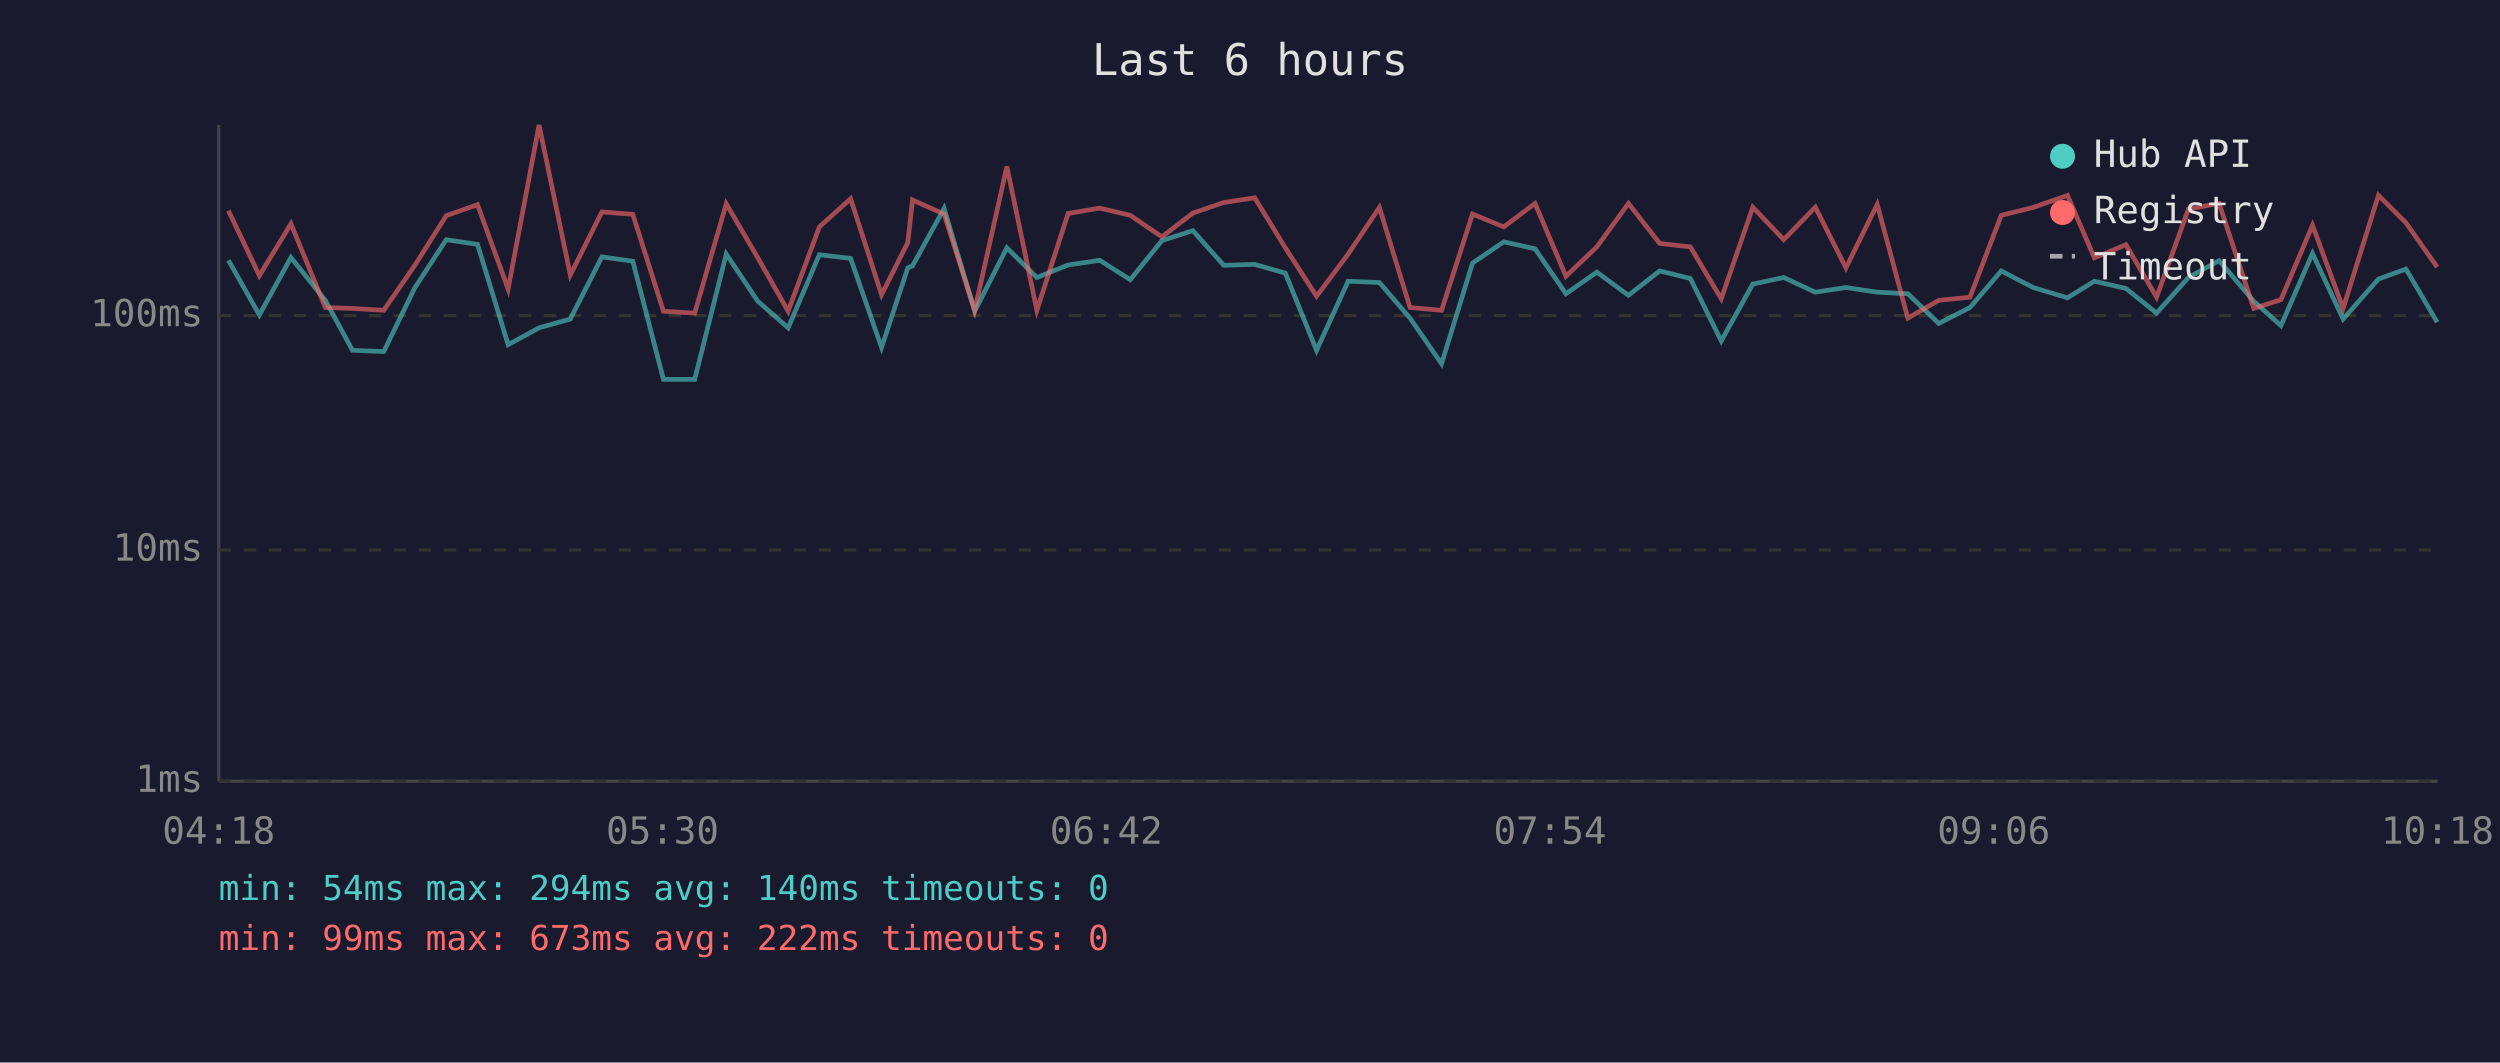
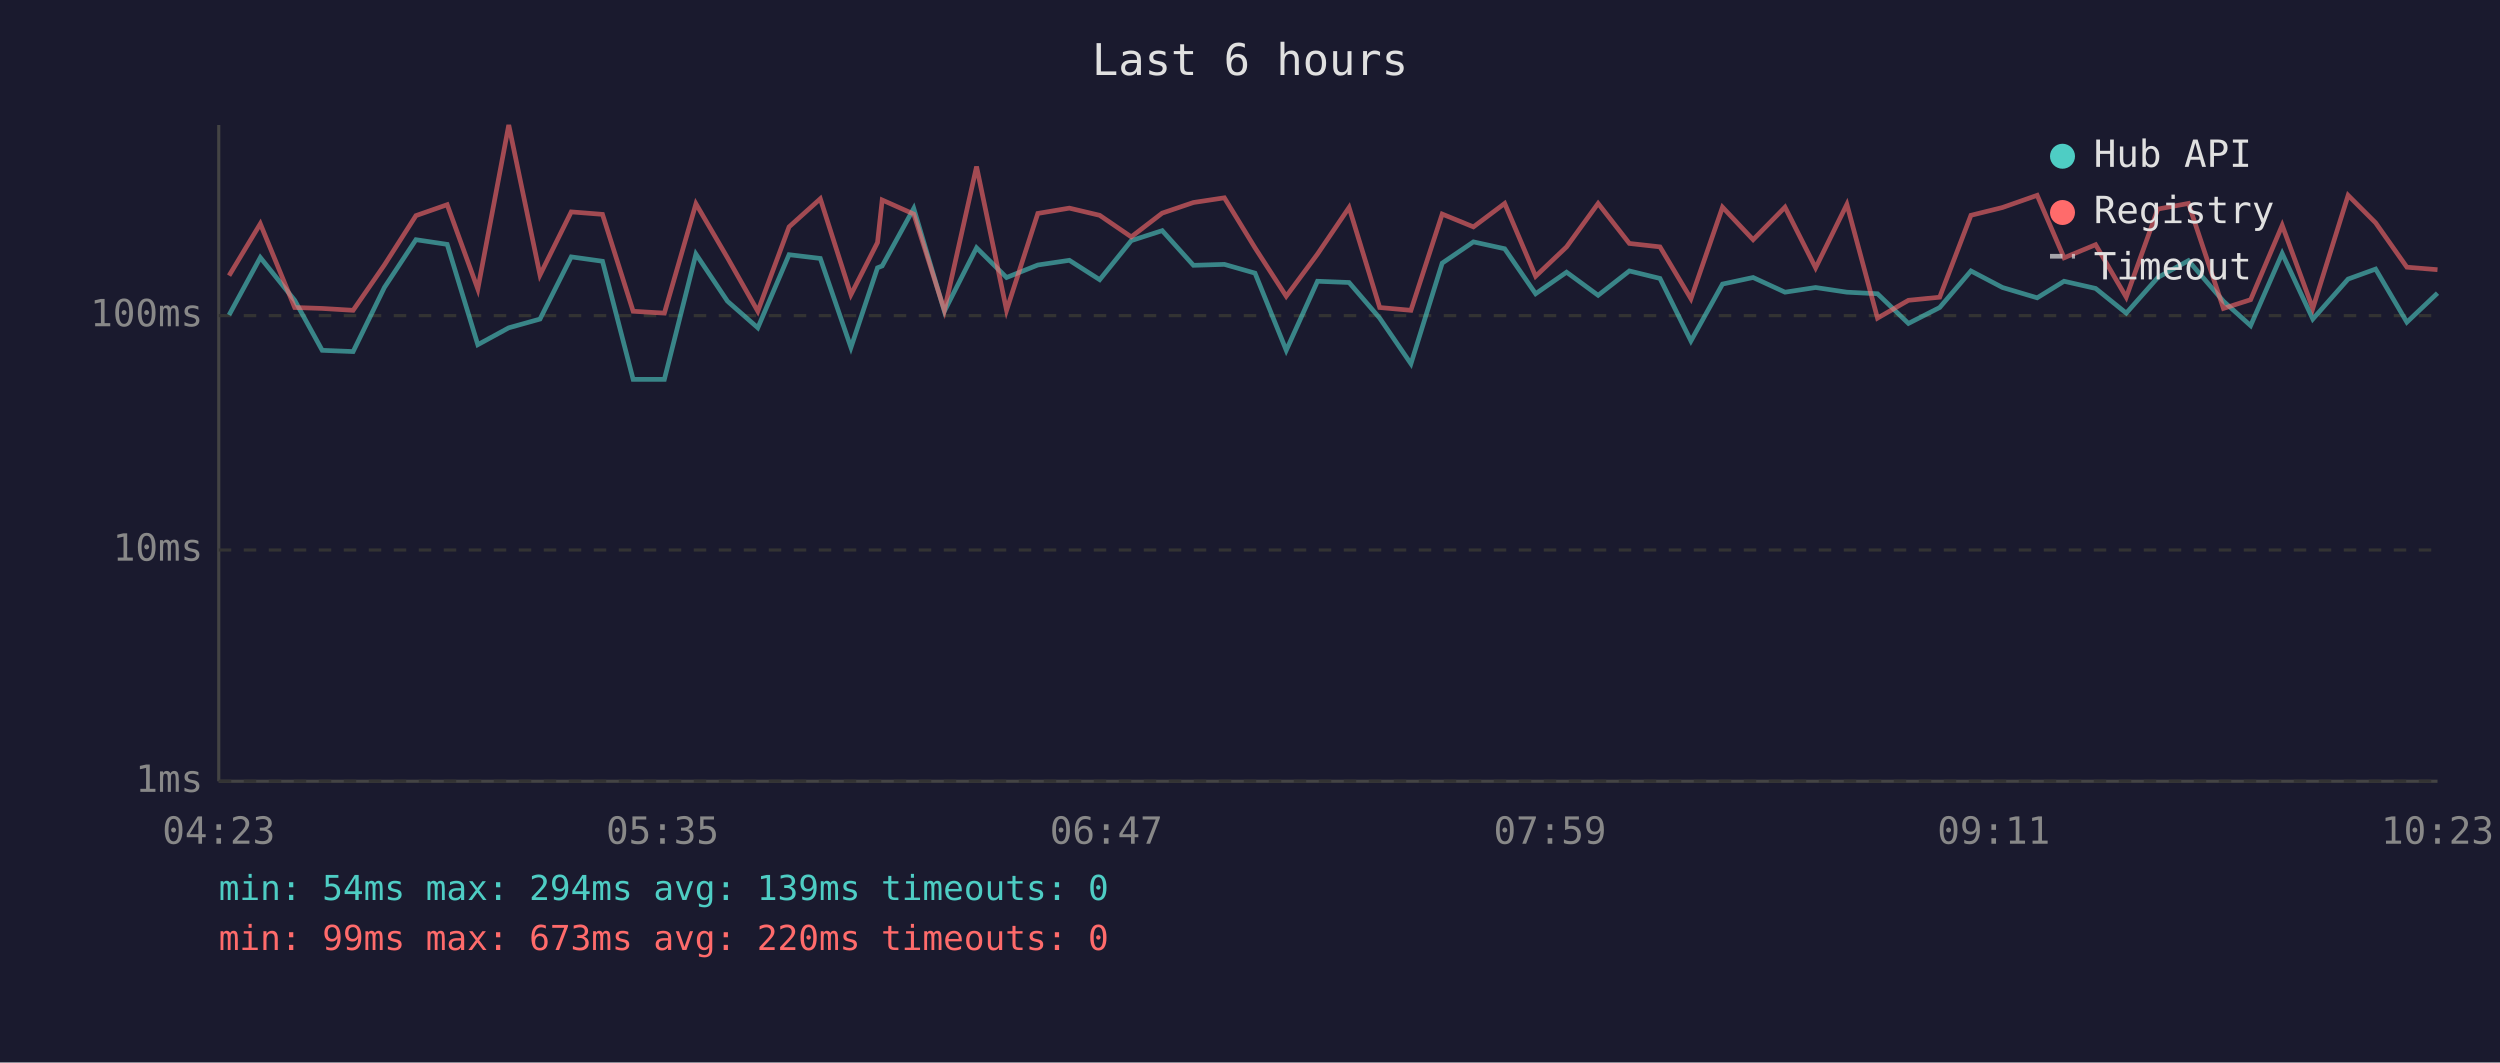
<svg xmlns="http://www.w3.org/2000/svg" viewBox="0 0 800 340" font-family="monospace" font-size="12">
  <rect width="800" height="340" fill="#1a1a2e" />
  <text x="400" y="24" fill="#e0e0e0" font-size="14" text-anchor="middle">Last 6 hours</text>
  <line x1="70" y1="40" x2="70" y2="250" stroke="#444" stroke-width="1" />
  <line x1="70" y1="250" x2="780" y2="250" stroke="#444" stroke-width="1" />
  <line x1="70" y1="250" x2="780" y2="250" stroke="#333" stroke-width="1" stroke-dasharray="4" />
  <text x="65" y="250" fill="#888" text-anchor="end" dominant-baseline="middle">1ms</text>
  <line x1="70" y1="176" x2="780" y2="176" stroke="#333" stroke-width="1" stroke-dasharray="4" />
  <text x="65" y="176" fill="#888" text-anchor="end" dominant-baseline="middle">10ms</text>
  <line x1="70" y1="101" x2="780" y2="101" stroke="#333" stroke-width="1" stroke-dasharray="4" />
  <text x="65" y="101" fill="#888" text-anchor="end" dominant-baseline="middle">100ms</text>
-   <text x="70" y="270" fill="#888" text-anchor="middle">04:18</text>
-   <text x="212" y="270" fill="#888" text-anchor="middle">05:30</text>
-   <text x="354" y="270" fill="#888" text-anchor="middle">06:42</text>
-   <text x="496" y="270" fill="#888" text-anchor="middle">07:54</text>
-   <text x="638" y="270" fill="#888" text-anchor="middle">09:06</text>
-   <text x="780" y="270" fill="#888" text-anchor="middle">10:18</text>
-   <polyline points="73.1,83.3 83.0,100.8 93.1,82.4 104.1,96.1 112.8,112.1 122.8,112.5 132.8,92.0 142.8,76.7 152.8,78.2 162.6,110.3 172.5,104.9 182.5,102.1 192.6,82.2 202.5,83.6 212.3,121.4 222.3,121.4 232.4,81.3 242.5,96.4 252.2,104.9 262.2,81.5 272.2,82.7 282.1,111.2 290.5,85.7 292.0,85.1 302.1,66.7 311.9,99.6 322.2,79.3 331.8,88.8 341.8,84.8 351.9,83.3 361.7,89.5 371.8,77.0 381.7,73.8 391.6,84.9 401.5,84.6 411.3,87.4 421.3,112.1 431.4,90.0 441.4,90.4 451.2,101.8 461.3,116.4 471.2,84.2 481.2,77.4 491.2,79.6 501.1,94.0 511.0,87.1 521.1,94.5 531.1,86.7 540.9,89.1 550.8,109.1 560.9,90.9 570.8,88.8 580.9,93.5 590.7,92.0 600.7,93.5 610.5,94.0 620.4,103.5 630.4,98.4 640.4,86.7 650.6,92.0 661.6,95.3 670.2,90.0 680.3,92.3 690.1,100.2 700.3,88.8 710.1,83.4 721.2,96.4 729.9,104.2 740.0,81.1 749.8,102.1 761.1,89.3 769.9,86.1 779.9,103.1" fill="none" stroke="#4ecdc4" stroke-width="1.5" opacity="0.6" />
-   <polyline points="73.1,67.4 83.0,88.2 93.1,71.6 104.1,98.4 112.8,98.7 122.8,99.3 132.8,84.8 142.8,69.0 152.8,65.5 162.6,92.5 172.5,40.0 182.5,88.0 192.6,67.8 202.5,68.6 212.3,99.6 222.3,100.2 232.4,65.2 242.5,82.5 252.2,99.6 262.2,72.6 272.2,63.6 282.1,94.3 290.5,77.6 292.0,64.0 302.1,68.5 311.9,99.3 322.2,53.3 331.8,99.3 341.8,68.3 351.9,66.6 361.7,68.9 371.8,75.8 381.7,68.2 391.6,64.8 401.5,63.3 411.3,79.3 421.3,94.8 431.4,81.3 441.4,66.4 451.2,98.4 461.3,99.3 471.2,68.5 481.2,72.6 491.2,65.1 501.1,88.4 511.0,79.0 521.1,65.1 531.1,77.9 540.9,79.0 550.8,95.6 560.9,66.3 570.8,76.7 580.9,66.3 590.7,85.7 600.7,65.4 610.5,101.8 620.4,96.1 630.4,95.1 640.4,68.9 650.6,66.4 661.6,62.5 670.2,82.5 680.3,78.3 690.1,95.1 700.3,66.9 710.1,65.1 721.2,98.7 729.9,95.9 740.0,72.1 749.8,98.7 761.1,62.5 769.9,71.3 779.9,85.5" fill="none" stroke="#ff6b6b" stroke-width="1.5" opacity="0.6" />
+   <text x="70" y="270" fill="#888" text-anchor="middle">04:23</text>
+   <text x="212" y="270" fill="#888" text-anchor="middle">05:35</text>
+   <text x="354" y="270" fill="#888" text-anchor="middle">06:47</text>
+   <text x="496" y="270" fill="#888" text-anchor="middle">07:59</text>
+   <text x="638" y="270" fill="#888" text-anchor="middle">09:11</text>
+   <text x="780" y="270" fill="#888" text-anchor="middle">10:23</text>
+   <polyline points="73.3,100.8 83.3,82.4 94.3,96.1 103.1,112.1 113.0,112.5 123.0,92.0 133.1,76.7 143.1,78.2 152.9,110.3 162.8,104.9 172.8,102.1 182.8,82.2 192.8,83.6 202.6,121.4 212.6,121.4 222.7,81.3 232.8,96.4 242.5,104.9 252.5,81.5 262.5,82.7 272.3,111.2 280.8,85.7 282.3,85.1 292.4,66.7 302.2,99.6 312.5,79.3 322.1,88.8 332.1,84.8 342.2,83.3 351.9,89.5 362.0,77.0 371.9,73.8 381.9,84.9 391.8,84.6 401.6,87.4 411.6,112.1 421.6,90.0 431.7,90.4 441.5,101.8 451.5,116.4 461.5,84.2 471.5,77.4 481.5,79.6 491.4,94.0 501.3,87.1 511.4,94.5 521.4,86.7 531.2,89.1 541.1,109.1 551.2,90.9 561.0,88.8 571.2,93.5 581.0,92.0 591.0,93.5 600.8,94.0 610.7,103.5 620.7,98.4 630.7,86.7 640.8,92.0 651.9,95.3 660.5,90.0 670.6,92.3 680.4,100.2 690.5,88.8 700.3,83.4 711.5,96.4 720.2,104.2 730.3,81.1 740.1,102.1 751.4,89.3 760.2,86.1 770.2,103.1 780.0,93.8" fill="none" stroke="#4ecdc4" stroke-width="1.5" opacity="0.6" />
+   <polyline points="73.3,88.2 83.3,71.6 94.3,98.4 103.1,98.7 113.0,99.3 123.0,84.8 133.1,69.0 143.1,65.5 152.9,92.5 162.8,40.0 172.8,88.0 182.8,67.8 192.8,68.6 202.6,99.6 212.6,100.2 222.7,65.2 232.8,82.5 242.5,99.6 252.5,72.6 262.5,63.6 272.3,94.3 280.8,77.6 282.3,64.0 292.4,68.5 302.2,99.3 312.5,53.3 322.1,99.3 332.1,68.3 342.2,66.6 351.9,68.9 362.0,75.8 371.9,68.2 381.9,64.8 391.8,63.3 401.6,79.3 411.6,94.8 421.6,81.3 431.7,66.4 441.5,98.4 451.5,99.3 461.5,68.5 471.5,72.6 481.5,65.1 491.4,88.4 501.3,79.0 511.4,65.1 521.4,77.9 531.2,79.0 541.1,95.6 551.2,66.3 561.0,76.7 571.2,66.3 581.0,85.7 591.0,65.4 600.8,101.8 610.7,96.1 620.7,95.1 630.7,68.9 640.8,66.4 651.9,62.5 660.5,82.5 670.6,78.3 680.4,95.1 690.5,66.9 700.3,65.1 711.5,98.7 720.2,95.9 730.3,72.1 740.1,98.7 751.4,62.5 760.2,71.3 770.2,85.5 780.0,86.3" fill="none" stroke="#ff6b6b" stroke-width="1.5" opacity="0.6" />
  <circle cx="660" cy="50" r="4" fill="#4ecdc4" />
  <text x="670" y="50" fill="#e0e0e0" dominant-baseline="middle">Hub API</text>
  <circle cx="660" cy="68" r="4" fill="#ff6b6b" />
  <text x="670" y="68" fill="#e0e0e0" dominant-baseline="middle">Registry</text>
  <line x1="656" y1="82" x2="664" y2="82" stroke="#e0e0e0" stroke-width="1.5" stroke-dasharray="4,3" opacity="0.7" />
  <text x="670" y="86" fill="#e0e0e0" dominant-baseline="middle">Timeout</text>
-   <text x="70" y="288" fill="#4ecdc4" font-size="11">min: 54ms  max: 294ms  avg: 140ms  timeouts: 0</text>
-   <text x="70" y="304" fill="#ff6b6b" font-size="11">min: 99ms  max: 673ms  avg: 222ms  timeouts: 0</text>
+   <text x="70" y="288" fill="#4ecdc4" font-size="11">min: 54ms  max: 294ms  avg: 139ms  timeouts: 0</text>
+   <text x="70" y="304" fill="#ff6b6b" font-size="11">min: 99ms  max: 673ms  avg: 220ms  timeouts: 0</text>
</svg>
